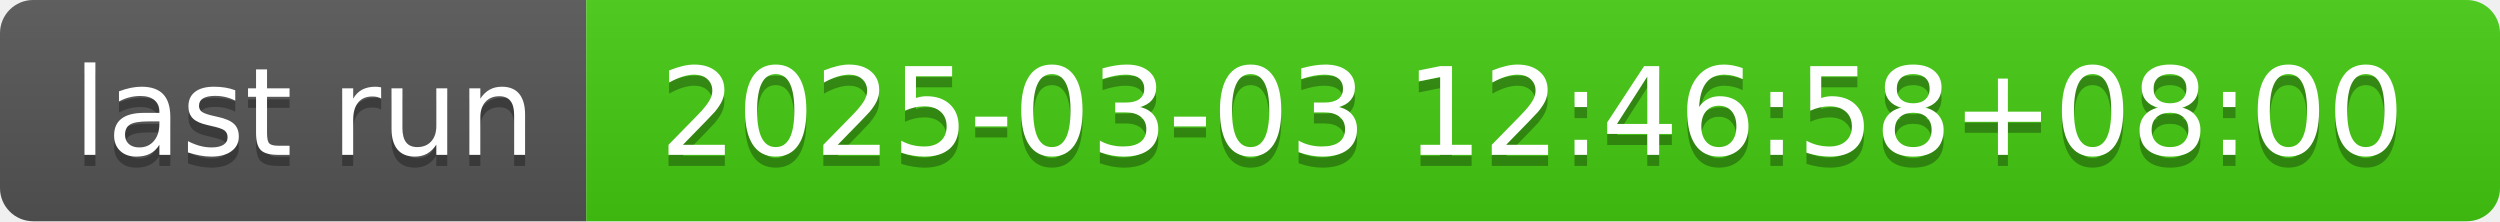
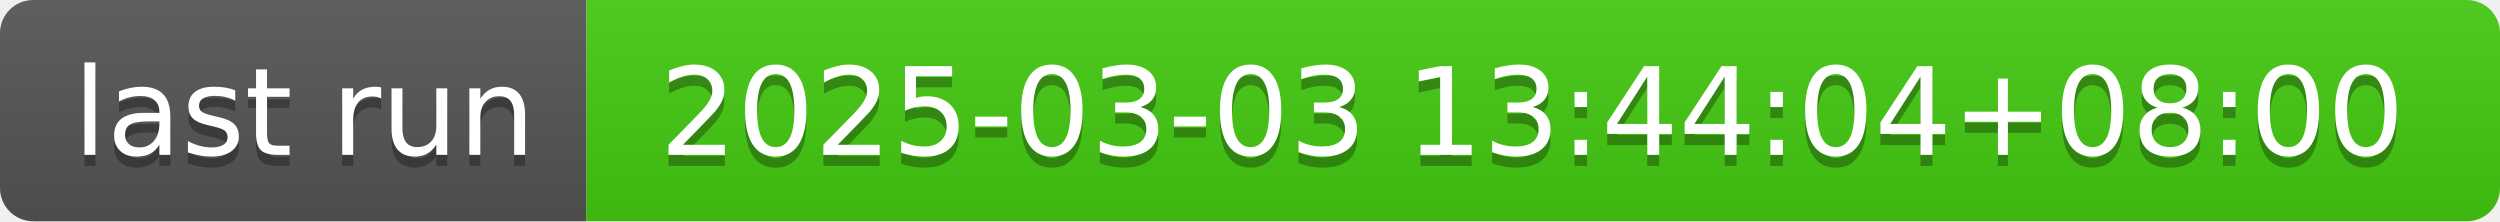
- <svg xmlns="http://www.w3.org/2000/svg" width="226" height="20" role="img" aria-label="last run: 2025-03-03 12:46:58+08:00">
+ <svg xmlns="http://www.w3.org/2000/svg" width="226" height="20" role="img" aria-label="last run: 2025-03-03 13:44:04+08:00">
  <linearGradient id="s" x2="0" y2="100%">
    <stop offset="0" stop-color="#bbb" stop-opacity=".1" />
    <stop offset="1" stop-opacity=".1" />
  </linearGradient>
  <clipPath id="r">
    <rect width="226" height="20" rx="3" fill="#fff" />
  </clipPath>
  <g clip-path="url(#r)">
    <rect width="53" height="20" fill="#555" />
    <rect x="53" width="173" height="20" fill="#4c1" />
    <rect width="226" height="20" fill="url(#s)" />
  </g>
  <g fill="#fff" text-anchor="middle" font-family="Verdana,Geneva,DejaVu Sans,sans-serif" text-rendering="geometricPrecision" font-size="110">
    <text aria-hidden="true" x="275" y="150" fill="#010101" fill-opacity=".3" transform="scale(.1)" textLength="430">last run</text>
    <text x="275" y="140" transform="scale(.1)" fill="#fff" textLength="430">last run</text>
-     <text aria-hidden="true" x="1385" y="150" fill="#010101" fill-opacity=".3" transform="scale(.1)" textLength="1630">2025-03-03 12:46:58+08:00</text>
-     <text x="1385" y="140" transform="scale(.1)" fill="#fff" textLength="1630">2025-03-03 12:46:58+08:00</text>
+     <text aria-hidden="true" x="1385" y="150" fill="#010101" fill-opacity=".3" transform="scale(.1)" textLength="1630">2025-03-03 13:44:04+08:00</text>
+     <text x="1385" y="140" transform="scale(.1)" fill="#fff" textLength="1630">2025-03-03 13:44:04+08:00</text>
  </g>
</svg>
